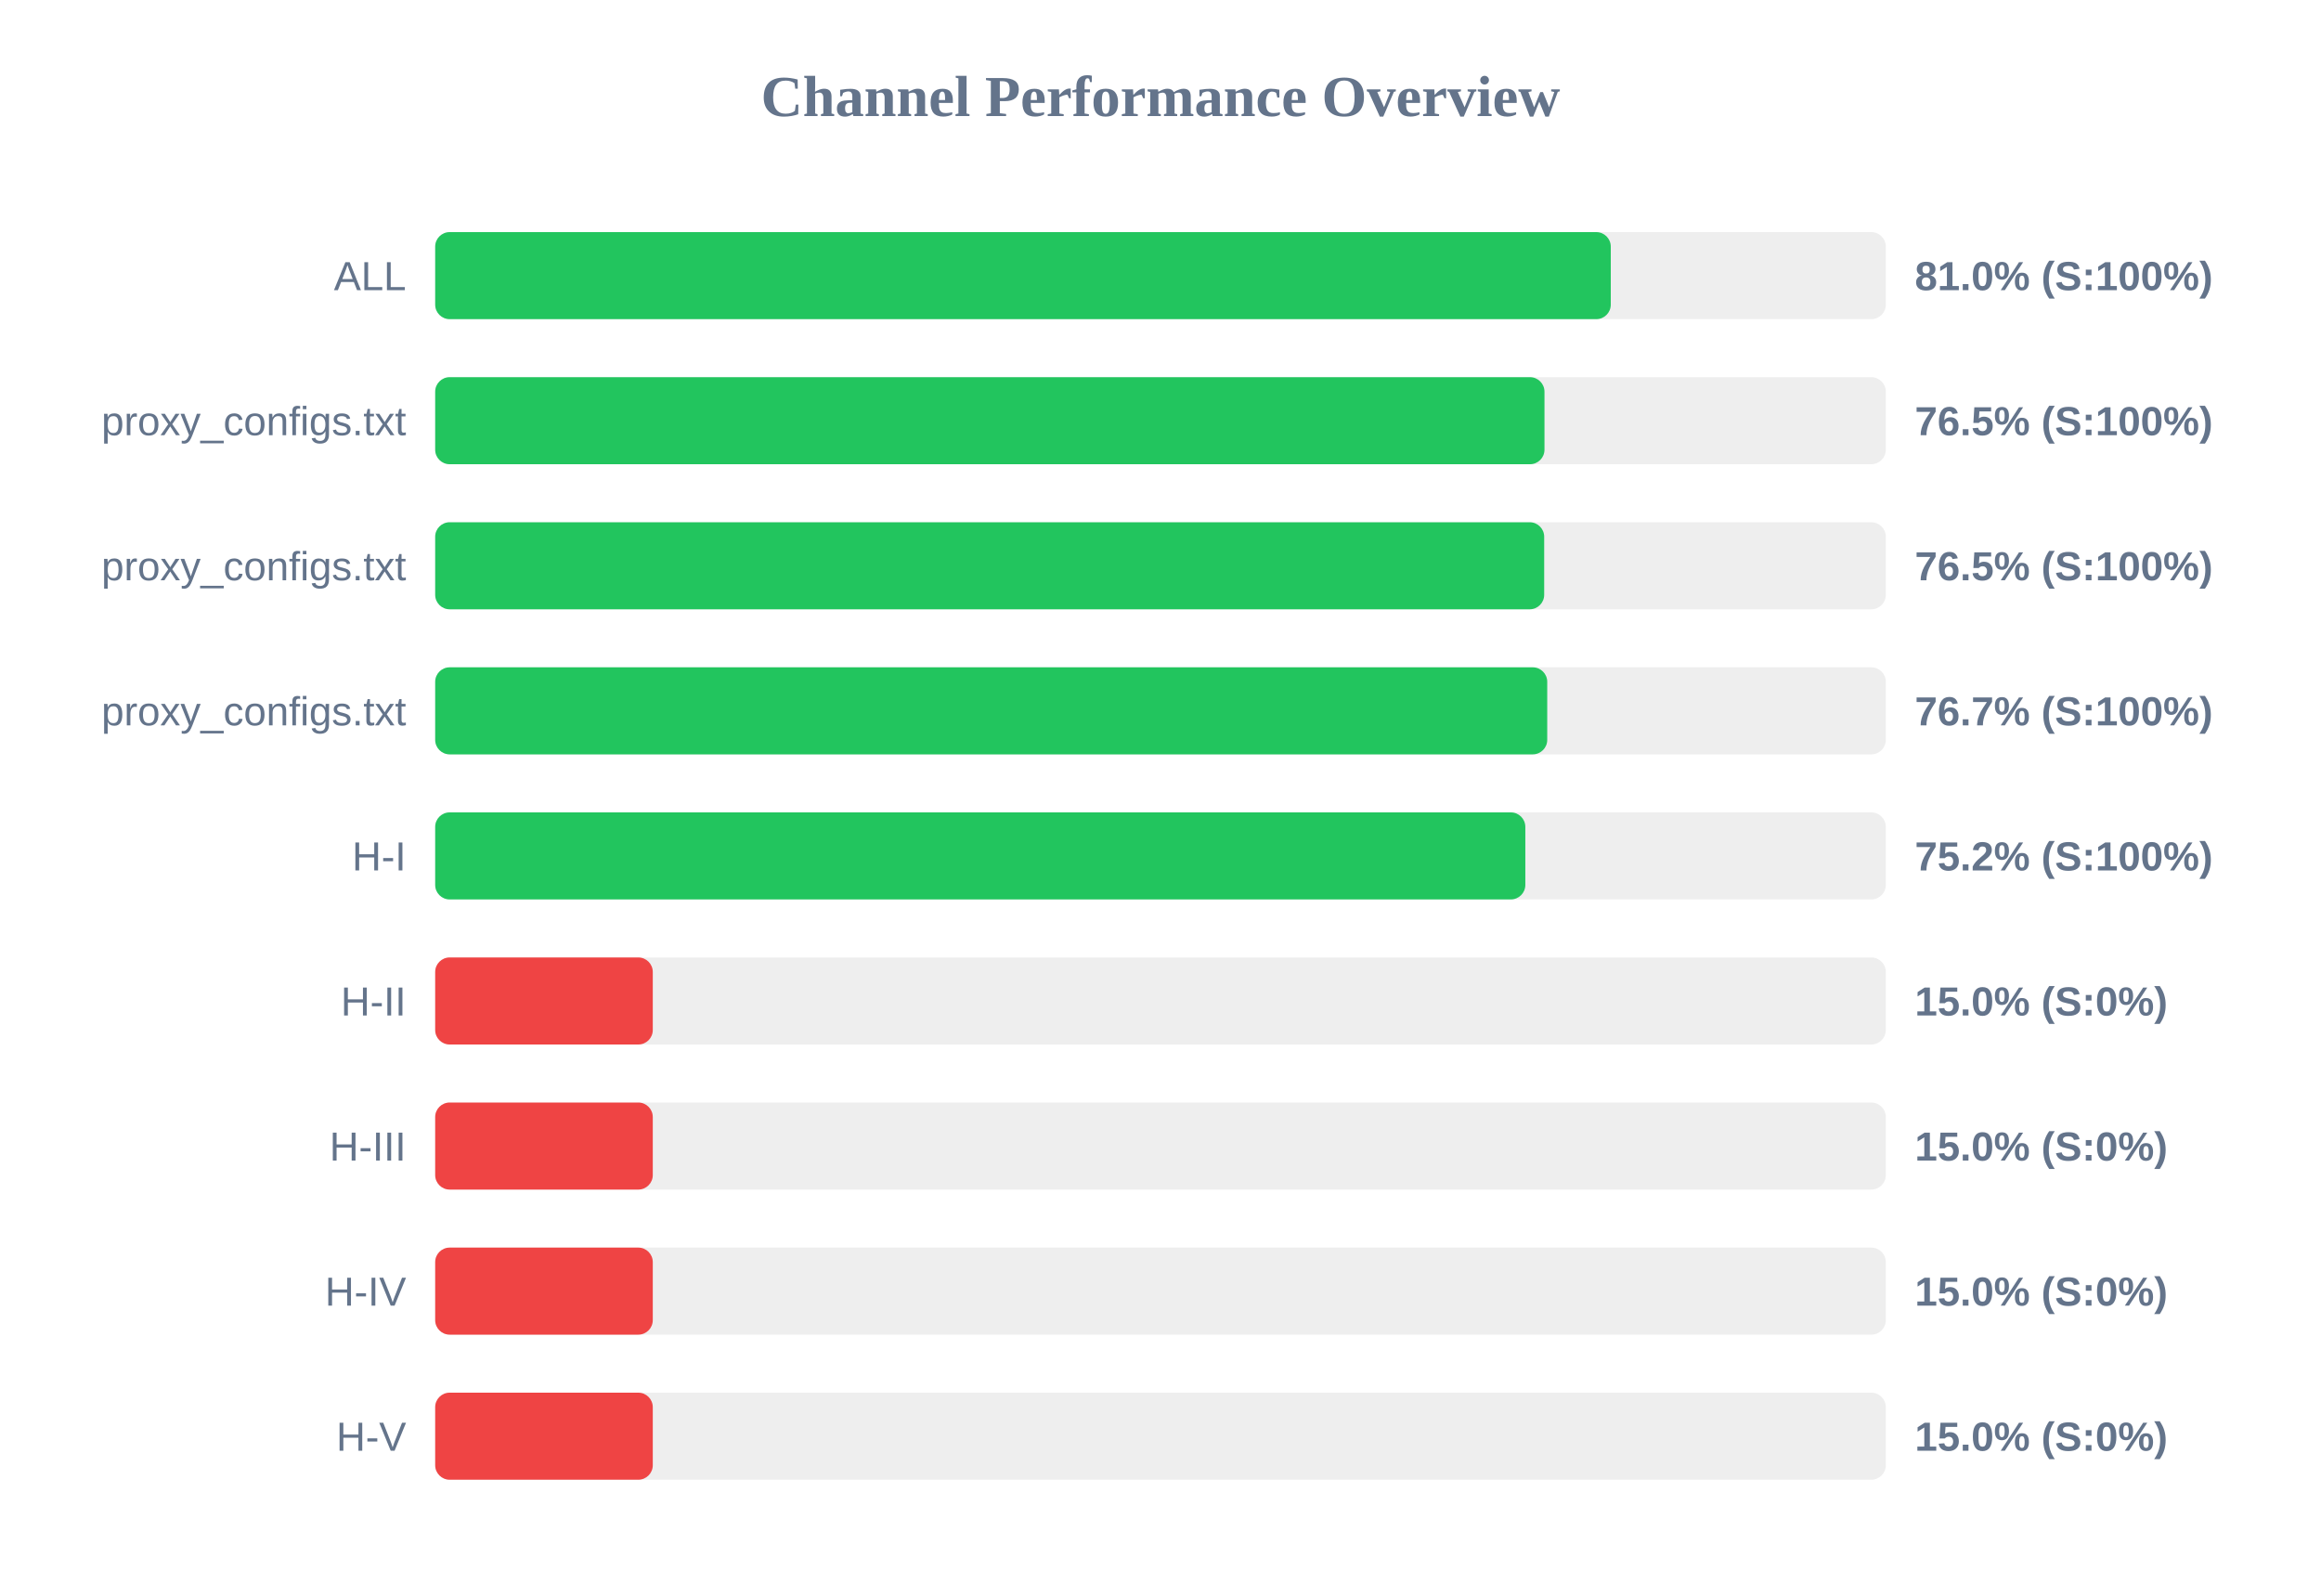
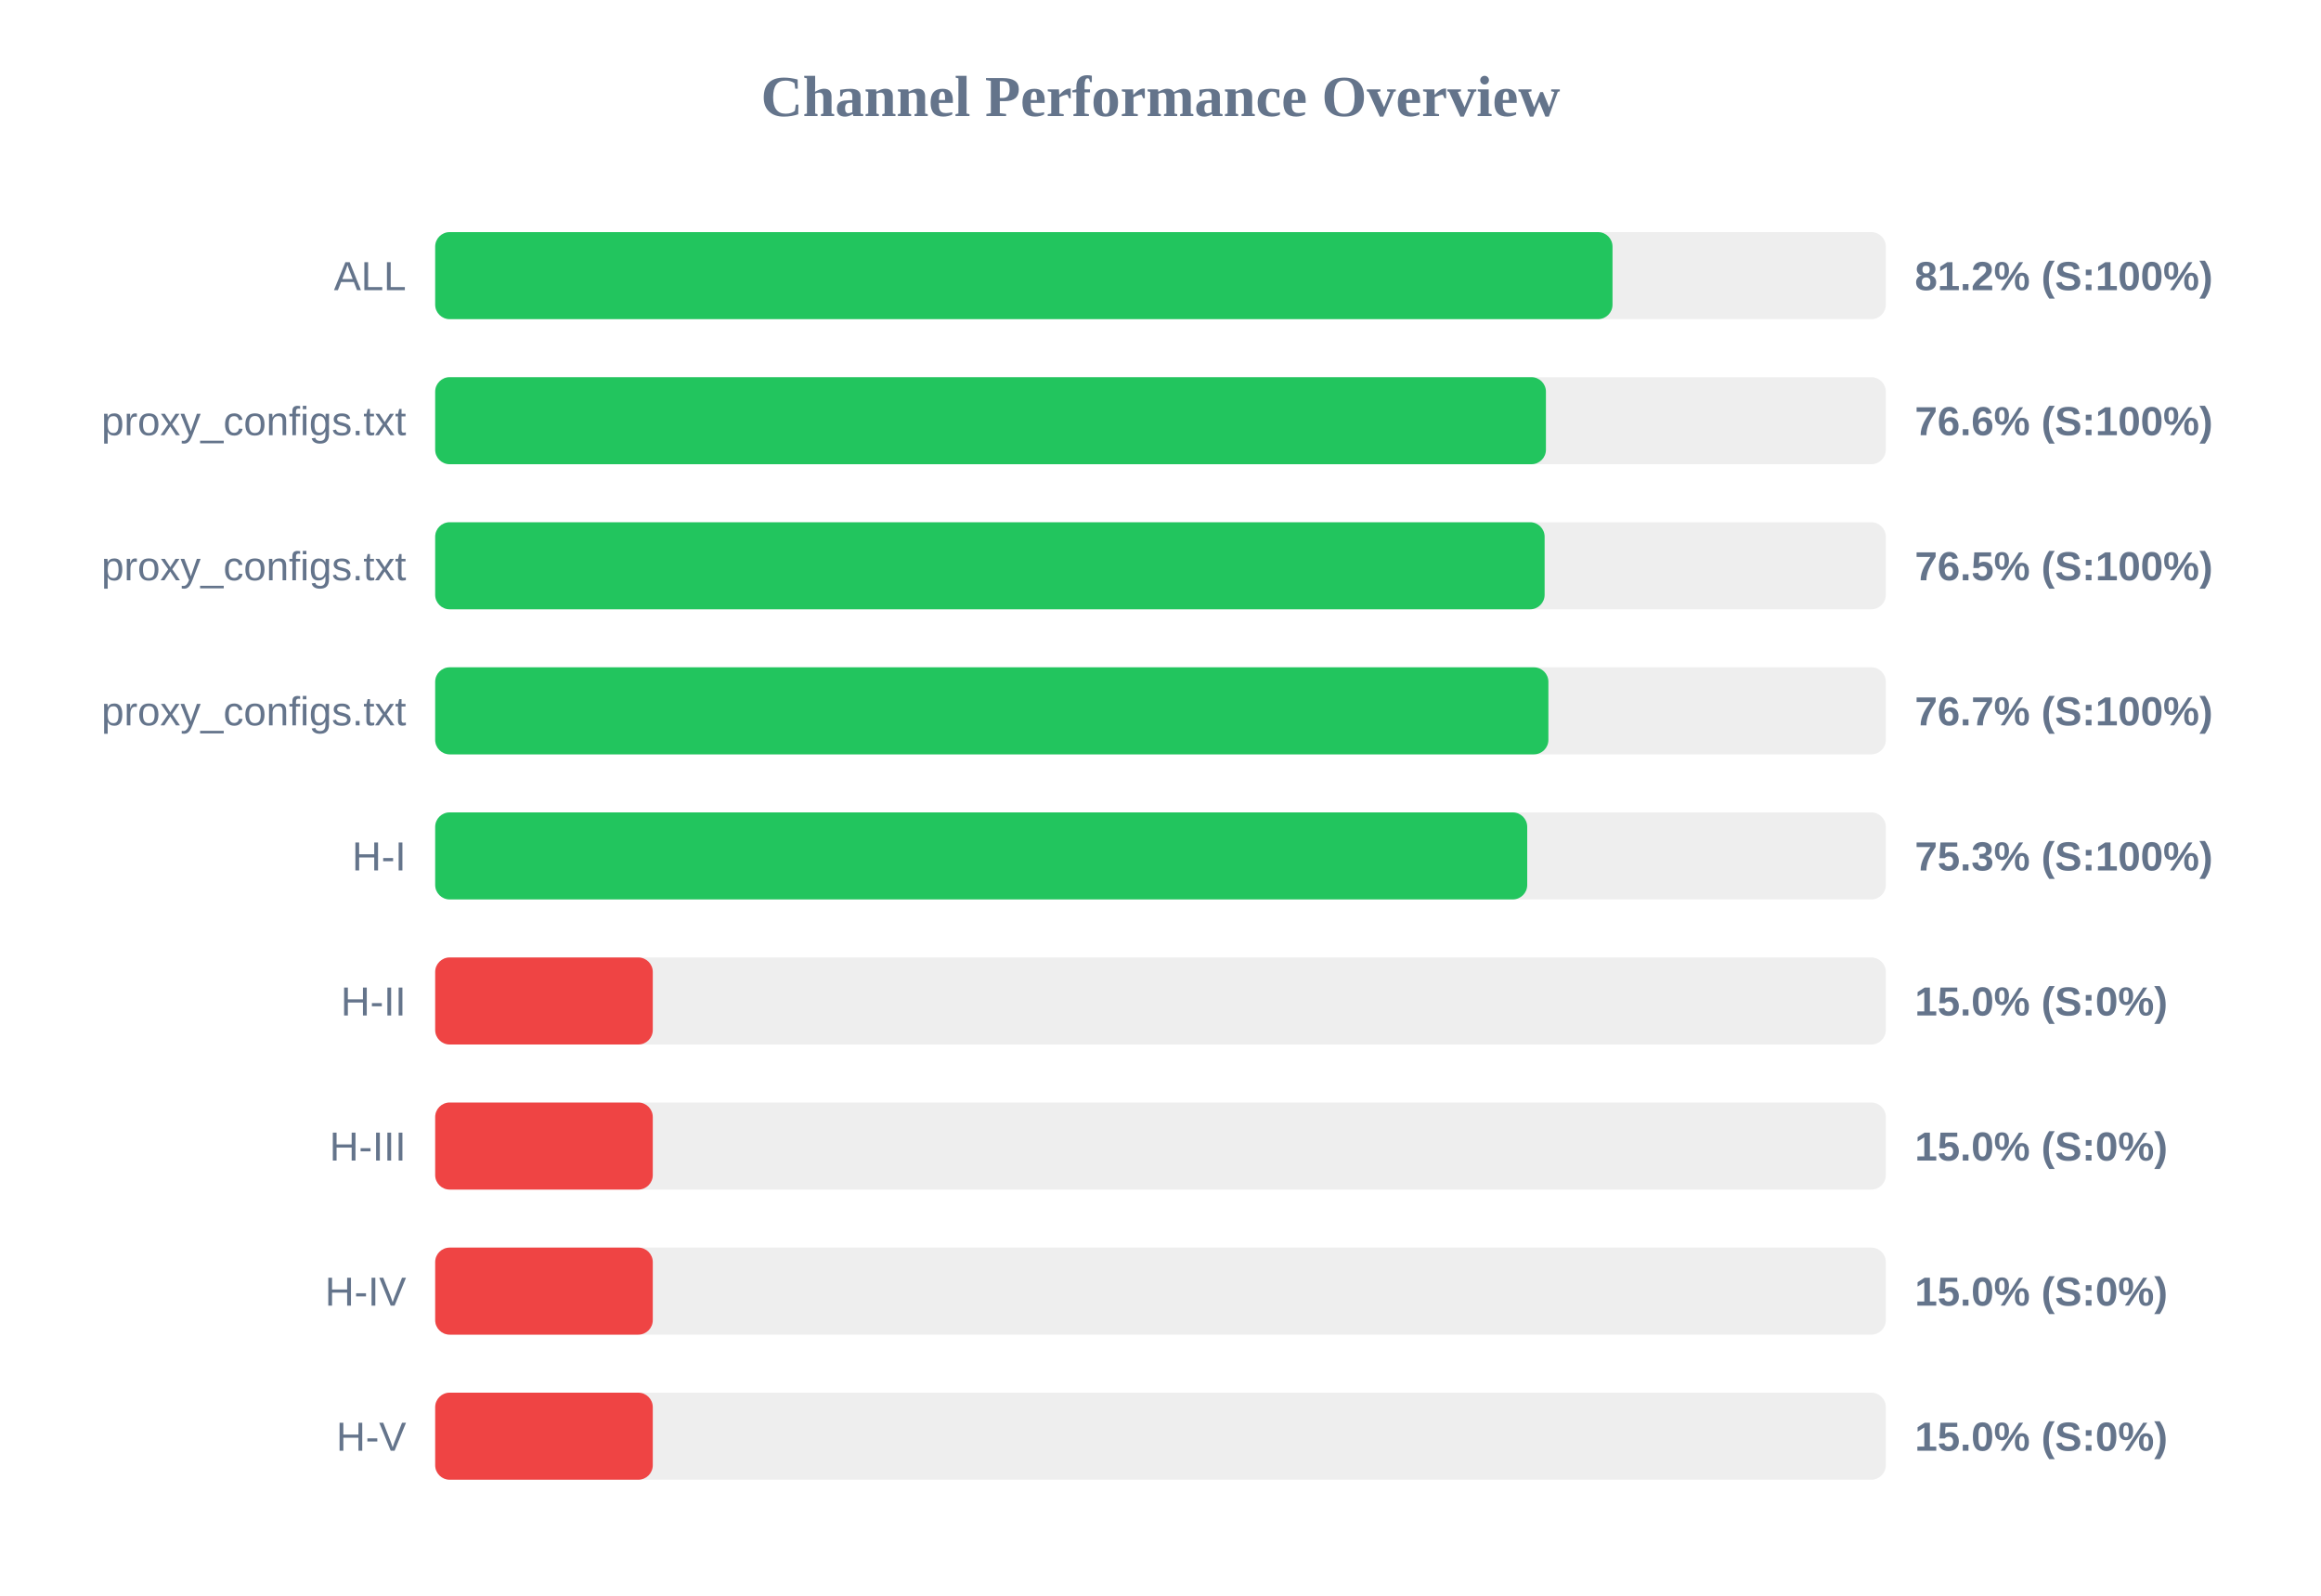
<svg xmlns="http://www.w3.org/2000/svg" width="800" height="550" version="1.1">
  <style>
        .row { font: 14px Arial; fill: #64748b; }
        .score { font: bold 14px Arial; fill: #64748b; }
    </style>
  <text x="400" y="40" text-anchor="middle" font-size="20px" font-weight="bold" fill="#64748b">Channel Performance Overview</text>
  <rect x="150" y="80" width="500" height="30" fill="#eee" rx="5" />
-   <rect x="150" y="80" width="405.2" height="30" fill="#22c55e" rx="5" />
+   <rect x="150" y="80" width="405.8" height="30" fill="#22c55e" rx="5" />
  <text x="140" y="100" text-anchor="end" class="row">ALL</text>
-   <text x="660" y="100" text-anchor="start" class="score">81.0% (S:100%)</text>
+   <text x="660" y="100" text-anchor="start" class="score">81.2% (S:100%)</text>
  <rect x="150" y="130" width="500" height="30" fill="#eee" rx="5" />
-   <rect x="150" y="130" width="382.35" height="30" fill="#22c55e" rx="5" />
+   <rect x="150" y="130" width="382.85" height="30" fill="#22c55e" rx="5" />
  <text x="140" y="150" text-anchor="end" class="row">proxy_configs.txt</text>
-   <text x="660" y="150" text-anchor="start" class="score">76.5% (S:100%)</text>
+   <text x="660" y="150" text-anchor="start" class="score">76.6% (S:100%)</text>
  <rect x="150" y="180" width="500" height="30" fill="#eee" rx="5" />
-   <rect x="150" y="180" width="382.25" height="30" fill="#22c55e" rx="5" />
+   <rect x="150" y="180" width="382.4" height="30" fill="#22c55e" rx="5" />
  <text x="140" y="200" text-anchor="end" class="row">proxy_configs.txt</text>
  <text x="660" y="200" text-anchor="start" class="score">76.5% (S:100%)</text>
  <rect x="150" y="230" width="500" height="30" fill="#eee" rx="5" />
-   <rect x="150" y="230" width="383.3" height="30" fill="#22c55e" rx="5" />
+   <rect x="150" y="230" width="383.7" height="30" fill="#22c55e" rx="5" />
  <text x="140" y="250" text-anchor="end" class="row">proxy_configs.txt</text>
  <text x="660" y="250" text-anchor="start" class="score">76.7% (S:100%)</text>
  <rect x="150" y="280" width="500" height="30" fill="#eee" rx="5" />
-   <rect x="150" y="280" width="375.75" height="30" fill="#22c55e" rx="5" />
+   <rect x="150" y="280" width="376.4" height="30" fill="#22c55e" rx="5" />
  <text x="140" y="300" text-anchor="end" class="row">H-I</text>
-   <text x="660" y="300" text-anchor="start" class="score">75.2% (S:100%)</text>
+   <text x="660" y="300" text-anchor="start" class="score">75.3% (S:100%)</text>
  <rect x="150" y="330" width="500" height="30" fill="#eee" rx="5" />
  <rect x="150" y="330" width="75.0" height="30" fill="#ef4444" rx="5" />
  <text x="140" y="350" text-anchor="end" class="row">H-II</text>
  <text x="660" y="350" text-anchor="start" class="score">15.0% (S:0%)</text>
  <rect x="150" y="380" width="500" height="30" fill="#eee" rx="5" />
  <rect x="150" y="380" width="75.0" height="30" fill="#ef4444" rx="5" />
  <text x="140" y="400" text-anchor="end" class="row">H-III</text>
  <text x="660" y="400" text-anchor="start" class="score">15.0% (S:0%)</text>
  <rect x="150" y="430" width="500" height="30" fill="#eee" rx="5" />
  <rect x="150" y="430" width="75.0" height="30" fill="#ef4444" rx="5" />
  <text x="140" y="450" text-anchor="end" class="row">H-IV</text>
  <text x="660" y="450" text-anchor="start" class="score">15.0% (S:0%)</text>
  <rect x="150" y="480" width="500" height="30" fill="#eee" rx="5" />
  <rect x="150" y="480" width="75.0" height="30" fill="#ef4444" rx="5" />
  <text x="140" y="500" text-anchor="end" class="row">H-V</text>
  <text x="660" y="500" text-anchor="start" class="score">15.0% (S:0%)</text>
</svg>
